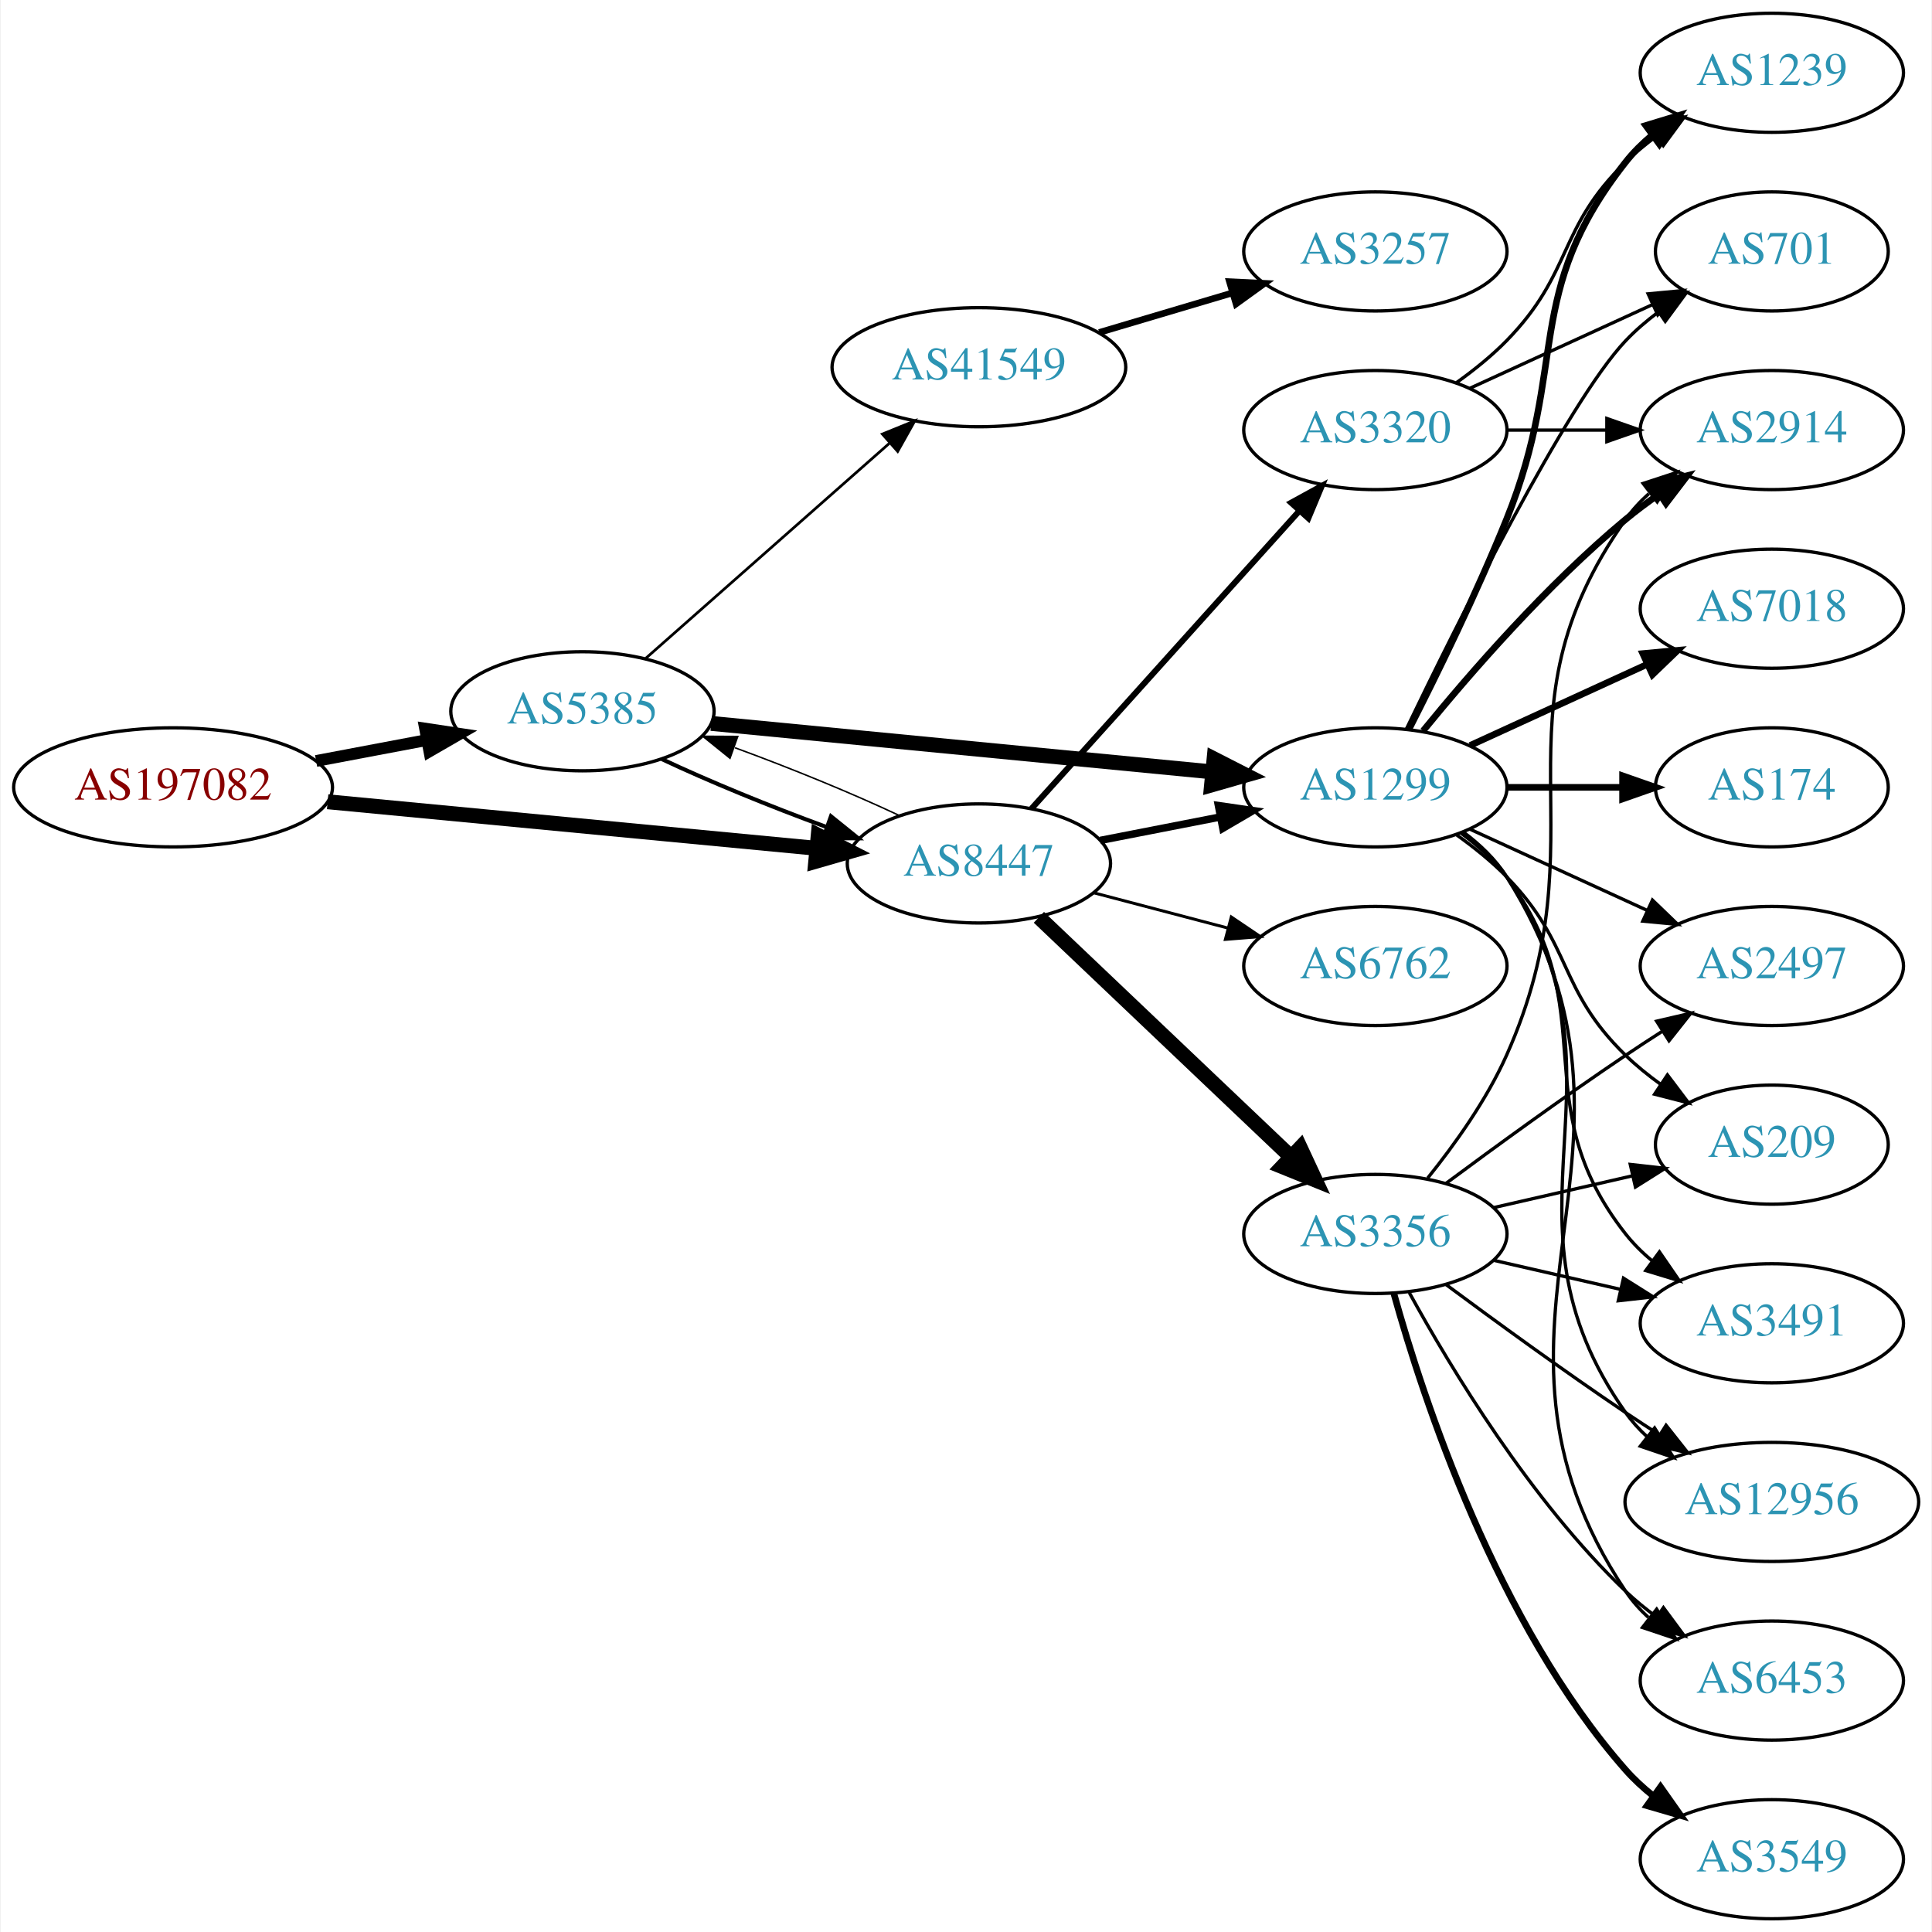
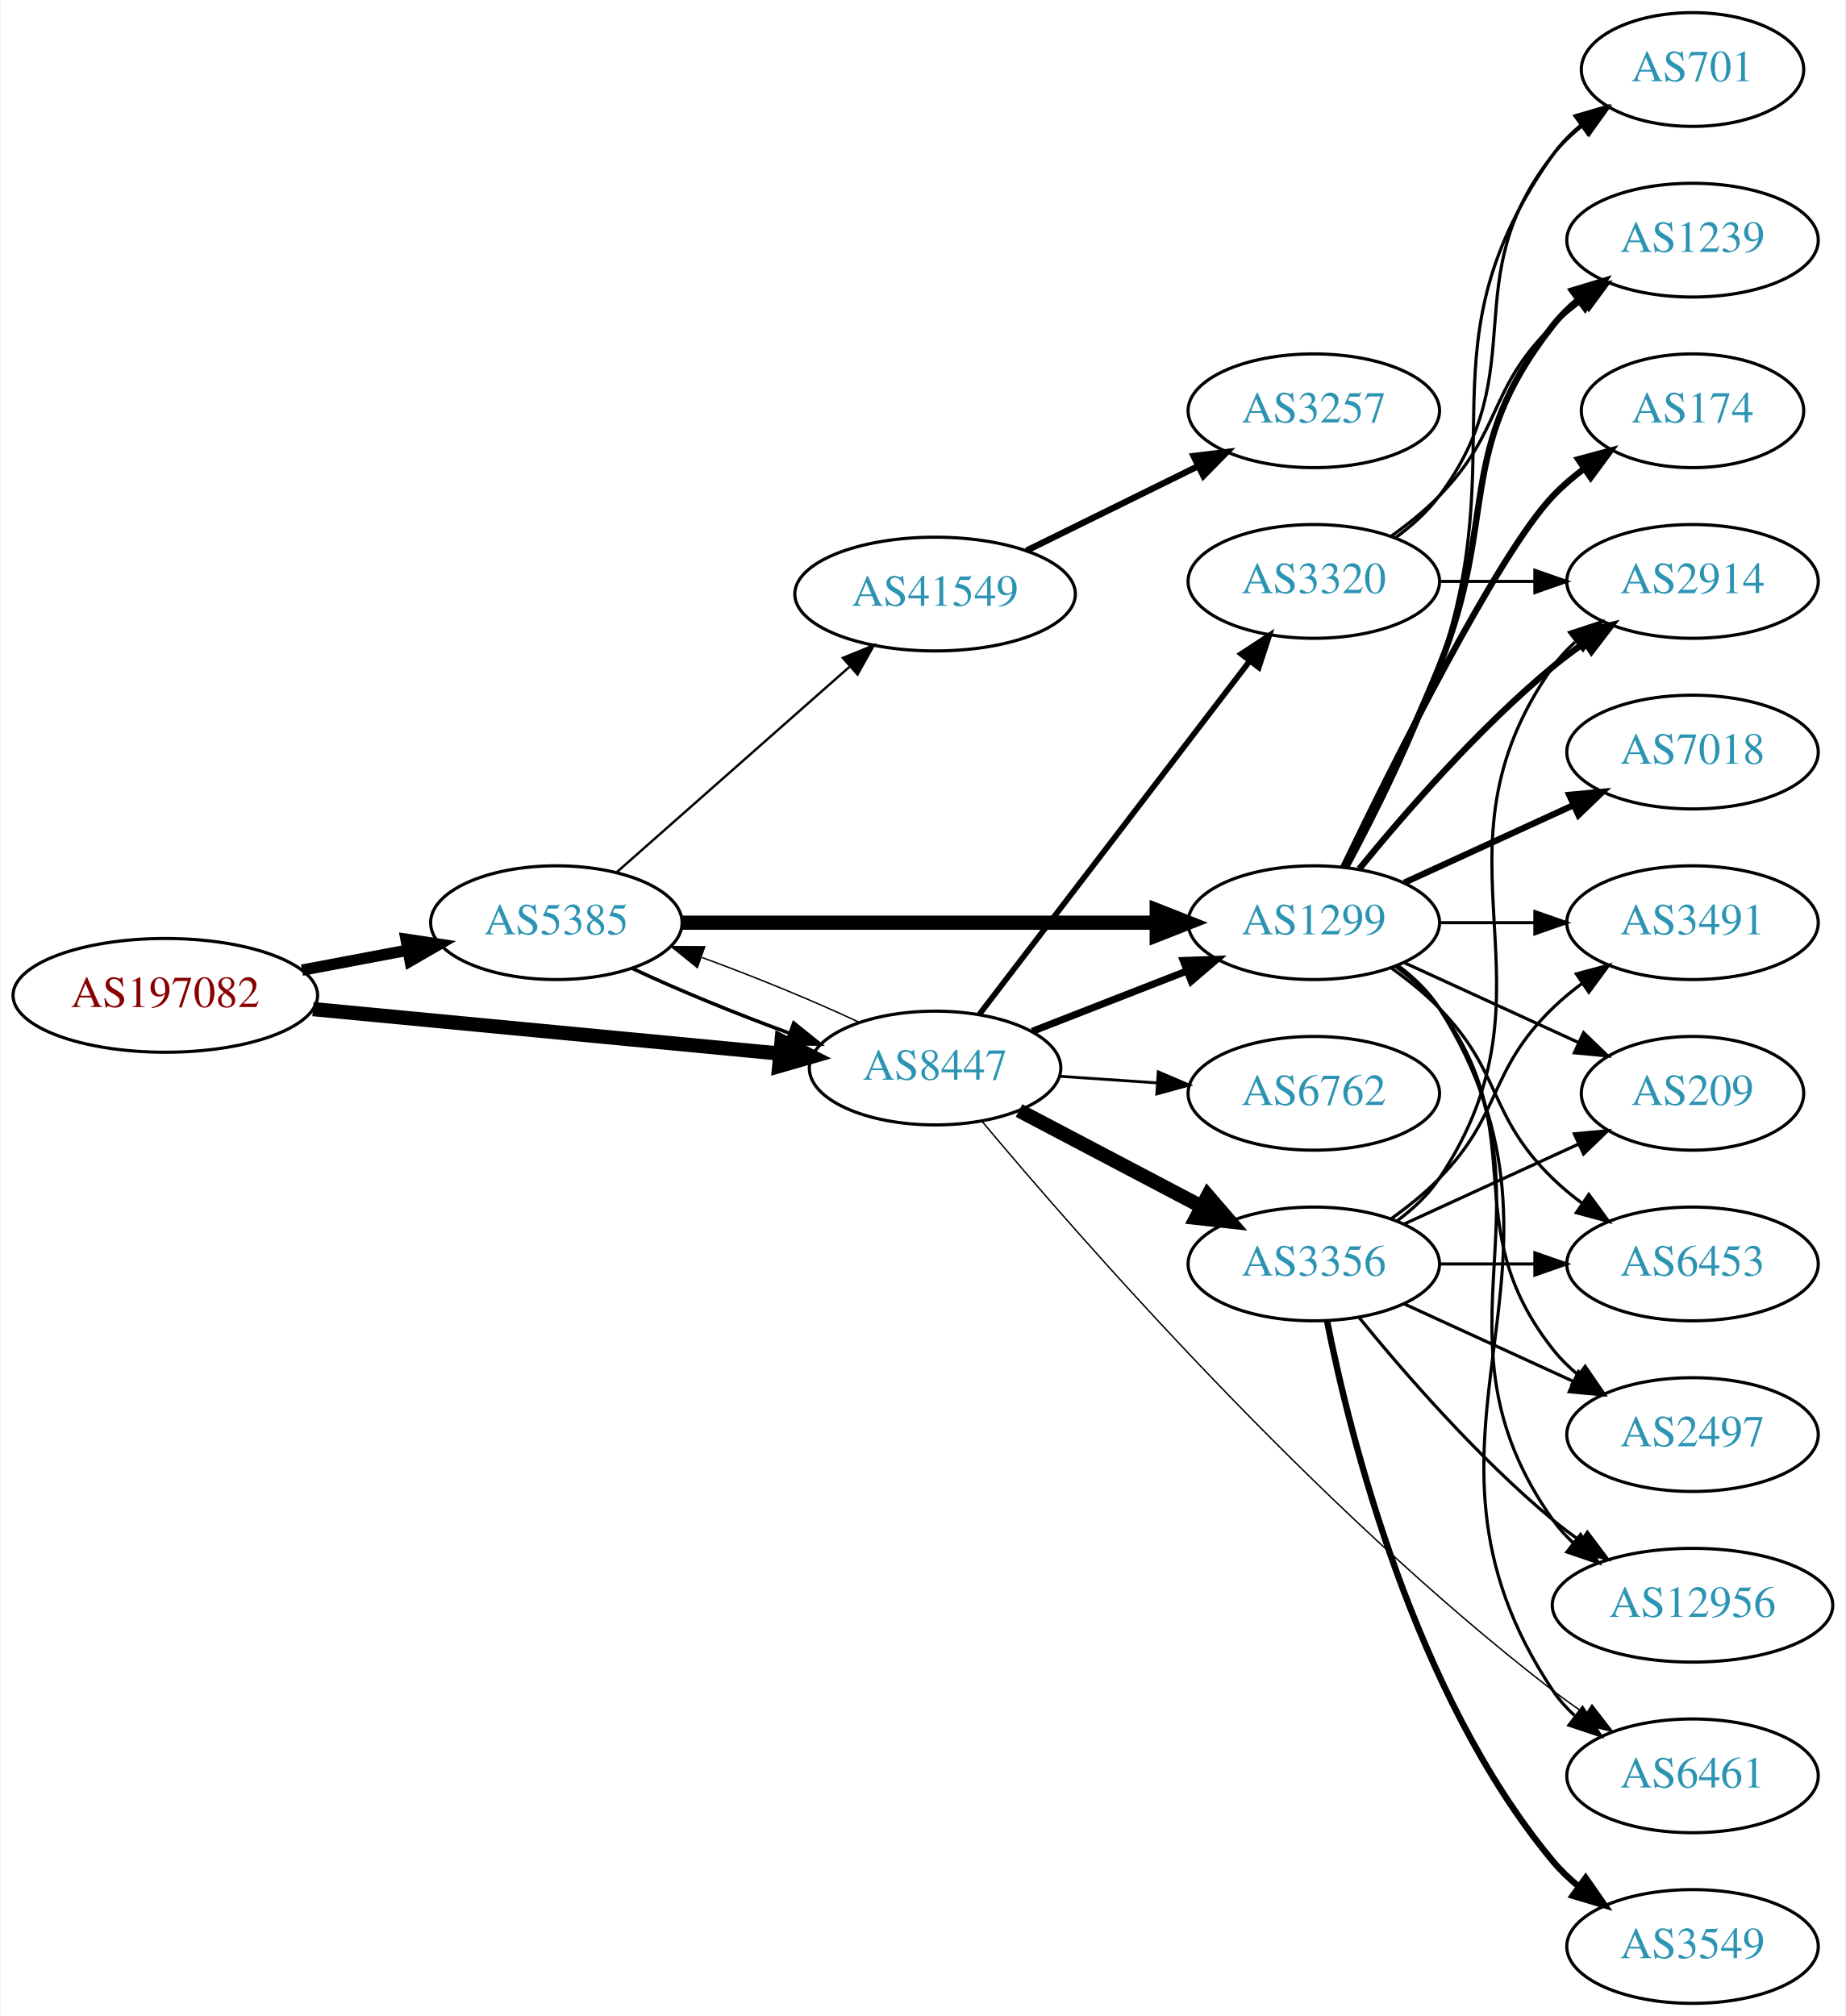
- <svg xmlns="http://www.w3.org/2000/svg" xmlns:xlink="http://www.w3.org/1999/xlink" width="584pt" height="584pt" viewBox="0.00 0.00 583.56 584.00">
-   <g id="graph0" class="graph" transform="scale(1 1) rotate(0) translate(4 580)">
-     <polygon fill="white" stroke="none" points="-4,4 -4,-580 579.562,-580 579.562,4 -4,4" />
+ <svg xmlns="http://www.w3.org/2000/svg" xmlns:xlink="http://www.w3.org/1999/xlink" width="584pt" height="638pt" viewBox="0.00 0.00 583.56 638.00">
+   <g id="graph0" class="graph" transform="scale(1 1) rotate(0) translate(4 634)">
+     <polygon fill="white" stroke="none" points="-4,4 -4,-634 579.562,-634 579.562,4 -4,4" />
    <g id="node1" class="node">
      <g id="a_node1">
        <a xlink:href="/asn/197082" xlink:title="AS197082 ~ Zuers.net Betriebs GmbH [AT]">
-           <ellipse fill="#ffffff" stroke="black" cx="48.096" cy="-342" rx="48.192" ry="18" />
-           <text text-anchor="middle" x="48.096" y="-338.3" font-family="Times,serif" font-size="14.00" fill="#880000">AS197082</text>
+           <ellipse fill="#ffffff" stroke="black" cx="48.096" cy="-319" rx="48.192" ry="18" />
+           <text text-anchor="middle" x="48.096" y="-315.3" font-family="Times,serif" font-size="14.00" fill="#880000">AS197082</text>
        </a>
      </g>
    </g>
    <g id="node2" class="node">
      <g id="a_node2">
        <a xlink:href="/asn/5385" xlink:title="AS5385 ~ Russmedia IT GmbH [AT]">
-           <ellipse fill="#ffffff" stroke="black" cx="171.838" cy="-365" rx="39.794" ry="18" />
-           <text text-anchor="middle" x="171.838" y="-361.3" font-family="Times,serif" font-size="14.00" fill="#2c94b3">AS5385</text>
+           <ellipse fill="#ffffff" stroke="black" cx="171.838" cy="-342" rx="39.794" ry="18" />
+           <text text-anchor="middle" x="171.838" y="-338.3" font-family="Times,serif" font-size="14.00" fill="#2c94b3">AS5385</text>
        </a>
      </g>
    </g>
    <g id="edge1" class="edge">
-       <path fill="none" stroke="black" stroke-width="3.553" d="M91.334,-349.98C102.165,-352.026 113.868,-354.237 124.877,-356.317" />
-       <polygon fill="black" stroke="black" stroke-width="3.553" points="124.272,-359.764 134.748,-358.182 125.571,-352.886 124.272,-359.764" />
+       <path fill="none" stroke="black" stroke-width="3.6" d="M91.334,-326.98C102.165,-329.026 113.868,-331.237 124.877,-333.317" />
+       <polygon fill="black" stroke="black" stroke-width="3.6" points="124.272,-336.764 134.748,-335.182 125.571,-329.886 124.272,-336.764" />
    </g>
    <g id="node3" class="node">
      <g id="a_node3">
        <a xlink:href="/asn/8447" xlink:title="AS8447 ~ A1 Telekom Austria AG [AT]">
-           <ellipse fill="#ffffff" stroke="black" cx="291.681" cy="-319" rx="39.794" ry="18" />
-           <text text-anchor="middle" x="291.681" y="-315.3" font-family="Times,serif" font-size="14.00" fill="#2c94b3">AS8447</text>
+           <ellipse fill="#ffffff" stroke="black" cx="291.681" cy="-296" rx="39.794" ry="18" />
+           <text text-anchor="middle" x="291.681" y="-292.3" font-family="Times,serif" font-size="14.00" fill="#2c94b3">AS8447</text>
        </a>
      </g>
    </g>
    <g id="edge2" class="edge">
-       <path fill="none" stroke="black" stroke-width="4.5" d="M94.82,-337.647C137.029,-333.628 199.498,-327.681 242.477,-323.589" />
-       <polygon fill="black" stroke="black" stroke-width="4.5" points="243.107,-327.485 252.689,-322.617 242.361,-319.645 243.107,-327.485" />
+       <path fill="none" stroke="black" stroke-width="4.5" d="M94.82,-314.647C137.029,-310.628 199.498,-304.681 242.477,-300.589" />
+       <polygon fill="black" stroke="black" stroke-width="4.5" points="243.107,-304.485 252.689,-299.617 242.361,-296.645 243.107,-304.485" />
    </g>
    <g id="edge5" class="edge">
-       <path fill="none" stroke="black" stroke-width="1.227" d="M195.839,-350.541C209.949,-343.882 228.503,-336.271 245.456,-330.068" />
-       <polygon fill="black" stroke="black" stroke-width="1.227" points="246.96,-333.248 255.207,-326.597 244.612,-326.654 246.96,-333.248" />
+       <path fill="none" stroke="black" stroke-width="1.125" d="M195.839,-327.541C209.949,-320.882 228.503,-313.271 245.456,-307.068" />
+       <polygon fill="black" stroke="black" stroke-width="1.125" points="246.96,-310.248 255.207,-303.597 244.612,-303.654 246.96,-310.248" />
    </g>
    <g id="node4" class="node">
      <g id="a_node4">
-         <a xlink:href="/asn/41549" xlink:title="AS41549 ~ EWB-Cable-Network-AS [CH]">
-           <ellipse fill="#ffffff" stroke="black" cx="291.681" cy="-469" rx="44.393" ry="18" />
-           <text text-anchor="middle" x="291.681" y="-465.3" font-family="Times,serif" font-size="14.00" fill="#2c94b3">AS41549</text>
-         </a>
-       </g>
-     </g>
-     <g id="edge3" class="edge">
-       <path fill="none" stroke="black" stroke-width="0.818" d="M190.993,-381.022C210.658,-398.377 242.206,-426.22 264.539,-445.929" />
-       <polygon fill="black" stroke="black" stroke-width="0.818" points="262.497,-448.796 272.311,-452.788 267.129,-443.547 262.497,-448.796" />
-     </g>
-     <g id="node5" class="node">
-       <g id="a_node5">
        <a xlink:href="/asn/1299" xlink:title="AS1299 ~ Telia Carrier [EU]">
          <ellipse fill="#ffffff" stroke="black" cx="411.523" cy="-342" rx="39.794" ry="18" />
          <text text-anchor="middle" x="411.523" y="-338.3" font-family="Times,serif" font-size="14.00" fill="#2c94b3">AS1299</text>
        </a>
      </g>
    </g>
+     <g id="edge3" class="edge">
+       <path fill="none" stroke="black" stroke-width="4.5" d="M211.555,-342C252.474,-342 317.114,-342 361.548,-342" />
+       <polygon fill="black" stroke="black" stroke-width="4.5" points="361.822,-345.938 371.822,-342 361.822,-338.063 361.822,-345.938" />
+     </g>
+     <g id="node5" class="node">
+       <g id="a_node5">
+         <a xlink:href="/asn/41549" xlink:title="AS41549 ~ EWB-Cable-Network-AS [CH]">
+           <ellipse fill="#ffffff" stroke="black" cx="291.681" cy="-446" rx="44.393" ry="18" />
+           <text text-anchor="middle" x="291.681" y="-442.3" font-family="Times,serif" font-size="14.00" fill="#2c94b3">AS41549</text>
+         </a>
+       </g>
+     </g>
    <g id="edge4" class="edge">
-       <path fill="none" stroke="black" stroke-width="4.5" d="M210.763,-361.33C251.861,-357.353 317.547,-350.997 362.288,-346.668" />
-       <polygon fill="black" stroke="black" stroke-width="4.5" points="362.766,-350.577 372.34,-345.695 362.007,-342.739 362.766,-350.577" />
+       <path fill="none" stroke="black" stroke-width="0.75" d="M190.993,-358.022C210.658,-375.377 242.206,-403.22 264.539,-422.929" />
+       <polygon fill="black" stroke="black" stroke-width="0.75" points="262.497,-425.796 272.311,-429.788 267.129,-420.547 262.497,-425.796" />
+     </g>
+     <g id="edge22" class="edge">
+       <path fill="none" stroke="black" stroke-width="0.45" d="M267.631,-310.482C253.496,-317.15 234.914,-324.77 217.95,-330.973" />
+       <polygon fill="black" stroke="black" stroke-width="0.45" points="216.443,-327.794 208.195,-334.444 218.789,-334.389 216.443,-327.794" />
+     </g>
+     <g id="edge20" class="edge">
+       <path fill="none" stroke="black" stroke-width="2.25" d="M322.417,-307.608C337.211,-313.382 355.288,-320.439 371.21,-326.654" />
+       <polygon fill="black" stroke="black" stroke-width="2.25" points="370.208,-330.02 380.796,-330.396 372.753,-323.499 370.208,-330.02" />
+     </g>
+     <g id="node14" class="node">
+       <g id="a_node14">
+         <a xlink:href="/asn/6461" xlink:title="AS6461 ~ ZAYO-6461 [US]">
+           <ellipse fill="#ffffff" stroke="black" cx="531.366" cy="-72" rx="39.794" ry="18" />
+           <text text-anchor="middle" x="531.366" y="-68.3" font-family="Times,serif" font-size="14.00" fill="#2c94b3">AS6461</text>
+         </a>
+       </g>
    </g>
    <g id="edge21" class="edge">
-       <path fill="none" stroke="black" stroke-width="0.45" d="M267.631,-333.482C253.496,-340.15 234.914,-347.77 217.95,-353.973" />
-       <polygon fill="black" stroke="black" stroke-width="0.45" points="216.443,-350.794 208.195,-357.444 218.789,-357.389 216.443,-350.794" />
-     </g>
-     <g id="edge20" class="edge">
-       <path fill="none" stroke="black" stroke-width="2.25" d="M328.357,-325.963C339.788,-328.194 352.61,-330.697 364.664,-333.049" />
-       <polygon fill="black" stroke="black" stroke-width="2.25" points="364.076,-336.501 374.561,-334.981 365.417,-329.63 364.076,-336.501" />
-     </g>
-     <g id="node17" class="node">
-       <g id="a_node17">
-         <a xlink:href="/asn/3356" xlink:title="AS3356 ~ Level 3 Parent, LLC [US]">
-           <ellipse fill="#ffffff" stroke="black" cx="411.523" cy="-207" rx="39.794" ry="18" />
-           <text text-anchor="middle" x="411.523" y="-203.3" font-family="Times,serif" font-size="14.00" fill="#2c94b3">AS3356</text>
-         </a>
-       </g>
-     </g>
-     <g id="edge17" class="edge">
-       <path fill="none" stroke="black" stroke-width="4.5" d="M309.816,-302.714C329.889,-283.636 363.292,-251.889 386.08,-230.231" />
-       <polygon fill="black" stroke="black" stroke-width="4.5" points="388.831,-233.049 393.367,-223.305 383.406,-227.34 388.831,-233.049" />
+       <path fill="none" stroke="black" stroke-width="0.45" d="M306.492,-279.18C336.647,-243.137 411.743,-157.02 487.17,-99 490.482,-96.452 494.043,-93.925 497.648,-91.498" />
+       <polygon fill="black" stroke="black" stroke-width="0.45" points="499.558,-94.431 506.044,-86.053 495.749,-88.558 499.558,-94.431" />
    </g>
    <g id="node18" class="node">
      <g id="a_node18">
+         <a xlink:href="/asn/3356" xlink:title="AS3356 ~ Level 3 Parent, LLC [US]">
+           <ellipse fill="#ffffff" stroke="black" cx="411.523" cy="-234" rx="39.794" ry="18" />
+           <text text-anchor="middle" x="411.523" y="-230.3" font-family="Times,serif" font-size="14.00" fill="#2c94b3">AS3356</text>
+         </a>
+       </g>
+     </g>
+     <g id="edge18" class="edge">
+       <path fill="none" stroke="black" stroke-width="4.5" d="M318.251,-282.547C335.16,-273.65 357.533,-261.879 376.014,-252.156" />
+       <polygon fill="black" stroke="black" stroke-width="4.5" points="377.986,-255.568 385.003,-247.427 374.32,-248.598 377.986,-255.568" />
+     </g>
+     <g id="node19" class="node">
+       <g id="a_node19">
        <a xlink:href="/asn/6762" xlink:title="AS6762 ~ TELECOM ITALIA SPARKLE S.p.A. [IT]">
          <ellipse fill="#ffffff" stroke="black" cx="411.523" cy="-288" rx="39.794" ry="18" />
          <text text-anchor="middle" x="411.523" y="-284.3" font-family="Times,serif" font-size="14.00" fill="#2c94b3">AS6762</text>
        </a>
      </g>
    </g>
-     <g id="edge18" class="edge">
-       <path fill="none" stroke="black" stroke-width="0.9" d="M326.449,-310.117C339.023,-306.809 353.478,-303.006 366.817,-299.498" />
-       <polygon fill="black" stroke="black" stroke-width="0.9" points="367.969,-302.814 376.749,-296.885 366.188,-296.044 367.969,-302.814" />
-     </g>
-     <g id="node19" class="node">
-       <g id="a_node19">
+     <g id="edge19" class="edge">
+       <path fill="none" stroke="black" stroke-width="0.9" d="M330.941,-293.403C340.82,-292.732 351.586,-292.001 361.916,-291.3" />
+       <polygon fill="black" stroke="black" stroke-width="0.9" points="362.312,-294.781 372.052,-290.612 361.838,-287.797 362.312,-294.781" />
+     </g>
+     <g id="node20" class="node">
+       <g id="a_node20">
        <a xlink:href="/asn/3320" xlink:title="AS3320 ~ DTAG [DE]">
          <ellipse fill="#ffffff" stroke="black" cx="411.523" cy="-450" rx="39.794" ry="18" />
          <text text-anchor="middle" x="411.523" y="-446.3" font-family="Times,serif" font-size="14.00" fill="#2c94b3">AS3320</text>
        </a>
      </g>
    </g>
-     <g id="edge19" class="edge">
-       <path fill="none" stroke="black" stroke-width="1.8" d="M307.605,-335.591C328.036,-358.303 364.862,-399.24 388.476,-425.491" />
-       <polygon fill="black" stroke="black" stroke-width="1.8" points="386.057,-428.036 395.347,-433.13 391.261,-423.354 386.057,-428.036" />
+     <g id="edge23" class="edge">
+       <path fill="none" stroke="black" stroke-width="1.8" d="M305.742,-313.069C326.447,-340.127 366.925,-393.024 391.059,-424.564" />
+       <polygon fill="black" stroke="black" stroke-width="1.8" points="388.546,-427.04 397.403,-432.854 394.106,-422.786 388.546,-427.04" />
    </g>
    <g id="node6" class="node">
      <g id="a_node6">
-         <a xlink:href="/asn/3257" xlink:title="AS3257 ~ GTT [DE]">
-           <ellipse fill="#ffffff" stroke="black" cx="411.523" cy="-504" rx="39.794" ry="18" />
-           <text text-anchor="middle" x="411.523" y="-500.3" font-family="Times,serif" font-size="14.00" fill="#2c94b3">AS3257</text>
+         <a xlink:href="/asn/701" xlink:title="AS701 ~ UUNET [US]">
+           <ellipse fill="#ffffff" stroke="black" cx="531.366" cy="-612" rx="35.194" ry="18" />
+           <text text-anchor="middle" x="531.366" y="-608.3" font-family="Times,serif" font-size="14.00" fill="#2c94b3">AS701</text>
        </a>
      </g>
    </g>
    <g id="edge6" class="edge">
-       <path fill="none" stroke="black" stroke-width="2" d="M328.037,-479.501C340.679,-483.256 355.053,-487.525 368.222,-491.436" />
-       <polygon fill="black" stroke="black" stroke-width="2" points="367.425,-494.851 378.008,-494.343 369.418,-488.14 367.425,-494.851" />
+       <path fill="none" stroke="black" d="M422.316,-359.526C430.954,-375.611 443.351,-400.315 451.17,-423 475.204,-492.731 444.59,-524.775 487.17,-585 489.639,-588.493 492.718,-591.63 496.088,-594.421" />
+       <polygon fill="black" stroke="black" points="494.156,-597.343 504.327,-600.31 498.226,-591.648 494.156,-597.343" />
    </g>
    <g id="node7" class="node">
      <g id="a_node7">
+         <a xlink:href="/asn/209" xlink:title="AS209 ~ CenturyLink Communications, LLC [US]">
+           <ellipse fill="#ffffff" stroke="black" cx="531.366" cy="-288" rx="35.194" ry="18" />
+           <text text-anchor="middle" x="531.366" y="-284.3" font-family="Times,serif" font-size="14.00" fill="#2c94b3">AS209</text>
+         </a>
+       </g>
+     </g>
+     <g id="edge7" class="edge">
+       <path fill="none" stroke="black" d="M440.152,-329.339C456.568,-321.817 477.55,-312.202 495.147,-304.139" />
+       <polygon fill="black" stroke="black" points="496.891,-307.189 504.524,-299.842 493.975,-300.826 496.891,-307.189" />
+     </g>
+     <g id="node8" class="node">
+       <g id="a_node8">
+         <a xlink:href="/asn/6453" xlink:title="AS6453 ~ TATA COMMUNICATIONS (AMERICA) INC [US]">
+           <ellipse fill="#ffffff" stroke="black" cx="531.366" cy="-234" rx="39.794" ry="18" />
+           <text text-anchor="middle" x="531.366" y="-230.3" font-family="Times,serif" font-size="14.00" fill="#2c94b3">AS6453</text>
+         </a>
+       </g>
+     </g>
+     <g id="edge8" class="edge">
+       <path fill="none" stroke="black" d="M436.117,-327.611C441.373,-323.852 446.705,-319.563 451.17,-315 471.342,-294.383 466.476,-281.094 487.17,-261 490.015,-258.237 493.189,-255.614 496.489,-253.166" />
+       <polygon fill="black" stroke="black" points="498.554,-255.994 504.837,-247.462 494.605,-250.214 498.554,-255.994" />
+     </g>
+     <g id="node9" class="node">
+       <g id="a_node9">
+         <a xlink:href="/asn/174" xlink:title="AS174 ~ Cogent Communications [US]">
+           <ellipse fill="#ffffff" stroke="black" cx="531.366" cy="-504" rx="35.194" ry="18" />
+           <text text-anchor="middle" x="531.366" y="-500.3" font-family="Times,serif" font-size="14.00" fill="#2c94b3">AS174</text>
+         </a>
+       </g>
+     </g>
+     <g id="edge9" class="edge">
+       <path fill="none" stroke="black" stroke-width="2" d="M420.87,-359.595C436.337,-391.732 469.483,-458.34 487.17,-477 490.113,-480.105 493.486,-483.001 497.022,-485.655" />
+       <polygon fill="black" stroke="black" stroke-width="2" points="495.207,-488.654 505.441,-491.397 499.151,-482.871 495.207,-488.654" />
+     </g>
+     <g id="node10" class="node">
+       <g id="a_node10">
+         <a xlink:href="/asn/7018" xlink:title="AS7018 ~ AT&amp;T Services, Inc. [US]">
+           <ellipse fill="#ffffff" stroke="black" cx="531.366" cy="-396" rx="39.794" ry="18" />
+           <text text-anchor="middle" x="531.366" y="-392.3" font-family="Times,serif" font-size="14.00" fill="#2c94b3">AS7018</text>
+         </a>
+       </g>
+     </g>
+     <g id="edge10" class="edge">
+       <path fill="none" stroke="black" stroke-width="2" d="M440.152,-354.661C456.109,-361.973 476.379,-371.261 493.662,-379.181" />
+       <polygon fill="black" stroke="black" stroke-width="2" points="492.361,-382.435 502.91,-383.419 495.277,-376.071 492.361,-382.435" />
+     </g>
+     <g id="node11" class="node">
+       <g id="a_node11">
+         <a xlink:href="/asn/2497" xlink:title="AS2497 ~ Internet Initiative Japan Inc. [JP]">
+           <ellipse fill="#ffffff" stroke="black" cx="531.366" cy="-180" rx="39.794" ry="18" />
+           <text text-anchor="middle" x="531.366" y="-176.3" font-family="Times,serif" font-size="14.00" fill="#2c94b3">AS2497</text>
+         </a>
+       </g>
+     </g>
+     <g id="edge11" class="edge">
+       <path fill="none" stroke="black" d="M437.454,-328.118C442.53,-324.389 447.448,-319.984 451.17,-315 481.441,-274.458 455.871,-246.754 487.17,-207 489.495,-204.047 492.238,-201.33 495.197,-198.853" />
+       <polygon fill="black" stroke="black" points="497.39,-201.585 503.394,-192.855 493.257,-195.936 497.39,-201.585" />
+     </g>
+     <g id="node12" class="node">
+       <g id="a_node12">
        <a xlink:href="/asn/12956" xlink:title="AS12956 ~ TELXIUS [ES]">
          <ellipse fill="#ffffff" stroke="black" cx="531.366" cy="-126" rx="44.393" ry="18" />
          <text text-anchor="middle" x="531.366" y="-122.3" font-family="Times,serif" font-size="14.00" fill="#2c94b3">AS12956</text>
        </a>
      </g>
    </g>
-     <g id="edge7" class="edge">
+     <g id="edge12" class="edge">
      <path fill="none" stroke="black" d="M437.842,-328.393C442.898,-324.649 447.71,-320.169 451.17,-315 492.194,-253.706 444.59,-213.225 487.17,-153 489.059,-150.328 491.304,-147.865 493.763,-145.605" />
      <polygon fill="black" stroke="black" points="495.927,-148.356 501.64,-139.433 491.609,-142.846 495.927,-148.356" />
    </g>
-     <g id="node8" class="node">
-       <g id="a_node8">
-         <a xlink:href="/asn/6453" xlink:title="AS6453 ~ TATA COMMUNICATIONS (AMERICA) INC [US]">
-           <ellipse fill="#ffffff" stroke="black" cx="531.366" cy="-72" rx="39.794" ry="18" />
-           <text text-anchor="middle" x="531.366" y="-68.3" font-family="Times,serif" font-size="14.00" fill="#2c94b3">AS6453</text>
-         </a>
-       </g>
-     </g>
-     <g id="edge8" class="edge">
+     <g id="node13" class="node">
+       <g id="a_node13">
+         <a xlink:href="/asn/2914" xlink:title="AS2914 ~ NTT America, Inc. [US]">
+           <ellipse fill="#ffffff" stroke="black" cx="531.366" cy="-450" rx="39.794" ry="18" />
+           <text text-anchor="middle" x="531.366" y="-446.3" font-family="Times,serif" font-size="14.00" fill="#2c94b3">AS2914</text>
+         </a>
+       </g>
+     </g>
+     <g id="edge13" class="edge">
+       <path fill="none" stroke="black" stroke-width="2" d="M425.942,-359.065C440.057,-376.375 463.471,-403.345 487.17,-423 490.386,-425.668 493.886,-428.27 497.457,-430.741" />
+       <polygon fill="black" stroke="black" stroke-width="2" points="495.535,-433.666 505.813,-436.236 499.381,-427.817 495.535,-433.666" />
+     </g>
+     <g id="edge14" class="edge">
      <path fill="none" stroke="black" d="M438.049,-328.528C443.094,-324.777 447.849,-320.26 451.17,-315 503.119,-232.7 433.131,-179.944 487.17,-99 489.085,-96.131 491.419,-93.51 494,-91.128" />
      <polygon fill="black" stroke="black" points="496.551,-93.579 502.311,-84.687 492.263,-88.046 496.551,-93.579" />
-     </g>
-     <g id="node9" class="node">
-       <g id="a_node9">
-         <a xlink:href="/asn/2497" xlink:title="AS2497 ~ Internet Initiative Japan Inc. [JP]">
-           <ellipse fill="#ffffff" stroke="black" cx="531.366" cy="-288" rx="39.794" ry="18" />
-           <text text-anchor="middle" x="531.366" y="-284.3" font-family="Times,serif" font-size="14.00" fill="#2c94b3">AS2497</text>
-         </a>
-       </g>
-     </g>
-     <g id="edge9" class="edge">
-       <path fill="none" stroke="black" d="M440.152,-329.339C456.109,-322.027 476.379,-312.739 493.662,-304.819" />
-       <polygon fill="black" stroke="black" points="495.277,-307.929 502.91,-300.581 492.361,-301.565 495.277,-307.929" />
-     </g>
-     <g id="node10" class="node">
-       <g id="a_node10">
-         <a xlink:href="/asn/209" xlink:title="AS209 ~ CenturyLink Communications, LLC [US]">
-           <ellipse fill="#ffffff" stroke="black" cx="531.366" cy="-234" rx="35.194" ry="18" />
-           <text text-anchor="middle" x="531.366" y="-230.3" font-family="Times,serif" font-size="14.00" fill="#2c94b3">AS209</text>
-         </a>
-       </g>
-     </g>
-     <g id="edge10" class="edge">
-       <path fill="none" stroke="black" d="M436.117,-327.611C441.373,-323.852 446.705,-319.563 451.17,-315 471.342,-294.383 466.476,-281.094 487.17,-261 490.397,-257.866 494.048,-254.911 497.827,-252.188" />
-       <polygon fill="black" stroke="black" points="499.805,-255.075 506.187,-246.617 495.924,-249.25 499.805,-255.075" />
-     </g>
-     <g id="node11" class="node">
-       <g id="a_node11">
-         <a xlink:href="/asn/3491" xlink:title="AS3491 ~ PCCW Global, Inc. [US]">
-           <ellipse fill="#ffffff" stroke="black" cx="531.366" cy="-180" rx="39.794" ry="18" />
-           <text text-anchor="middle" x="531.366" y="-176.3" font-family="Times,serif" font-size="14.00" fill="#2c94b3">AS3491</text>
-         </a>
-       </g>
-     </g>
-     <g id="edge11" class="edge">
-       <path fill="none" stroke="black" d="M437.454,-328.118C442.53,-324.389 447.448,-319.984 451.17,-315 481.441,-274.458 455.871,-246.754 487.17,-207 489.495,-204.047 492.238,-201.33 495.197,-198.853" />
-       <polygon fill="black" stroke="black" points="497.39,-201.585 503.394,-192.855 493.257,-195.936 497.39,-201.585" />
-     </g>
-     <g id="node12" class="node">
-       <g id="a_node12">
-         <a xlink:href="/asn/7018" xlink:title="AS7018 ~ AT&amp;T Services, Inc. [US]">
-           <ellipse fill="#ffffff" stroke="black" cx="531.366" cy="-396" rx="39.794" ry="18" />
-           <text text-anchor="middle" x="531.366" y="-392.3" font-family="Times,serif" font-size="14.00" fill="#2c94b3">AS7018</text>
-         </a>
-       </g>
-     </g>
-     <g id="edge12" class="edge">
-       <path fill="none" stroke="black" stroke-width="2" d="M440.152,-354.661C456.109,-361.973 476.379,-371.261 493.662,-379.181" />
-       <polygon fill="black" stroke="black" stroke-width="2" points="492.361,-382.435 502.91,-383.419 495.277,-376.071 492.361,-382.435" />
-     </g>
-     <g id="node13" class="node">
-       <g id="a_node13">
-         <a xlink:href="/asn/701" xlink:title="AS701 ~ UUNET [US]">
-           <ellipse fill="#ffffff" stroke="black" cx="531.366" cy="-504" rx="35.194" ry="18" />
-           <text text-anchor="middle" x="531.366" y="-500.3" font-family="Times,serif" font-size="14.00" fill="#2c94b3">AS701</text>
-         </a>
-       </g>
-     </g>
-     <g id="edge13" class="edge">
-       <path fill="none" stroke="black" d="M420.87,-359.595C436.337,-391.732 469.483,-458.34 487.17,-477 490.113,-480.105 493.486,-483.001 497.022,-485.655" />
-       <polygon fill="black" stroke="black" points="495.207,-488.654 505.441,-491.397 499.151,-482.871 495.207,-488.654" />
-     </g>
-     <g id="node14" class="node">
-       <g id="a_node14">
-         <a xlink:href="/asn/174" xlink:title="AS174 ~ Cogent Communications [US]">
-           <ellipse fill="#ffffff" stroke="black" cx="531.366" cy="-342" rx="35.194" ry="18" />
-           <text text-anchor="middle" x="531.366" y="-338.3" font-family="Times,serif" font-size="14.00" fill="#2c94b3">AS174</text>
-         </a>
-       </g>
-     </g>
-     <g id="edge14" class="edge">
-       <path fill="none" stroke="black" stroke-width="2" d="M451.436,-342C462.523,-342 474.682,-342 486.064,-342" />
-       <polygon fill="black" stroke="black" stroke-width="2" points="486.246,-345.5 496.246,-342 486.246,-338.5 486.246,-345.5" />
    </g>
    <g id="node15" class="node">
      <g id="a_node15">
        <a xlink:href="/asn/1239" xlink:title="AS1239 ~ Sprint [US]">
          <ellipse fill="#ffffff" stroke="black" cx="531.366" cy="-558" rx="39.794" ry="18" />
          <text text-anchor="middle" x="531.366" y="-554.3" font-family="Times,serif" font-size="14.00" fill="#2c94b3">AS1239</text>
        </a>
      </g>
    </g>
    <g id="edge15" class="edge">
      <path fill="none" stroke="black" stroke-width="2" d="M421.604,-359.417C429.872,-375.634 442.134,-400.603 451.17,-423 470.099,-469.922 455.871,-491.246 487.17,-531 489.495,-533.953 492.238,-536.67 495.197,-539.147" />
      <polygon fill="black" stroke="black" stroke-width="2" points="493.257,-542.064 503.394,-545.145 497.39,-536.415 493.257,-542.064" />
    </g>
    <g id="node16" class="node">
      <g id="a_node16">
-         <a xlink:href="/asn/2914" xlink:title="AS2914 ~ NTT America, Inc. [US]">
-           <ellipse fill="#ffffff" stroke="black" cx="531.366" cy="-450" rx="39.794" ry="18" />
-           <text text-anchor="middle" x="531.366" y="-446.3" font-family="Times,serif" font-size="14.00" fill="#2c94b3">AS2914</text>
+         <a xlink:href="/asn/3491" xlink:title="AS3491 ~ PCCW Global, Inc. [US]">
+           <ellipse fill="#ffffff" stroke="black" cx="531.366" cy="-342" rx="39.794" ry="18" />
+           <text text-anchor="middle" x="531.366" y="-338.3" font-family="Times,serif" font-size="14.00" fill="#2c94b3">AS3491</text>
        </a>
      </g>
    </g>
    <g id="edge16" class="edge">
-       <path fill="none" stroke="black" stroke-width="2" d="M425.942,-359.065C440.057,-376.375 463.471,-403.345 487.17,-423 490.386,-425.668 493.886,-428.27 497.457,-430.741" />
-       <polygon fill="black" stroke="black" stroke-width="2" points="495.535,-433.666 505.813,-436.236 499.381,-427.817 495.535,-433.666" />
+       <path fill="none" stroke="black" d="M451.436,-342C460.989,-342 471.339,-342 481.301,-342" />
+       <polygon fill="black" stroke="black" points="481.494,-345.5 491.494,-342 481.494,-338.5 481.494,-345.5" />
+     </g>
+     <g id="node17" class="node">
+       <g id="a_node17">
+         <a xlink:href="/asn/3257" xlink:title="AS3257 ~ GTT [DE]">
+           <ellipse fill="#ffffff" stroke="black" cx="411.523" cy="-504" rx="39.794" ry="18" />
+           <text text-anchor="middle" x="411.523" y="-500.3" font-family="Times,serif" font-size="14.00" fill="#2c94b3">AS3257</text>
+         </a>
+       </g>
+     </g>
+     <g id="edge17" class="edge">
+       <path fill="none" stroke="black" stroke-width="2" d="M320.608,-459.745C336.802,-467.716 357.363,-477.836 374.735,-486.386" />
+       <polygon fill="black" stroke="black" stroke-width="2" points="373.493,-489.675 384.01,-490.951 376.584,-483.395 373.493,-489.675" />
+     </g>
+     <g id="edge25" class="edge">
+       <path fill="none" stroke="black" d="M440.152,-246.661C456.568,-254.183 477.55,-263.798 495.147,-271.861" />
+       <polygon fill="black" stroke="black" points="493.975,-275.174 504.524,-276.158 496.891,-268.811 493.975,-275.174" />
+     </g>
+     <g id="edge30" class="edge">
+       <path fill="none" stroke="black" d="M451.436,-234C460.989,-234 471.339,-234 481.301,-234" />
+       <polygon fill="black" stroke="black" points="481.494,-237.5 491.494,-234 481.494,-230.5 481.494,-237.5" />
+     </g>
+     <g id="edge28" class="edge">
+       <path fill="none" stroke="black" d="M440.152,-221.339C456.109,-214.027 476.379,-204.739 493.662,-196.819" />
+       <polygon fill="black" stroke="black" points="495.277,-199.929 502.91,-192.581 492.361,-193.565 495.277,-199.929" />
    </g>
    <g id="edge26" class="edge">
-       <path fill="none" stroke="black" d="M432.853,-191.723C447.716,-180.696 468.46,-165.593 487.17,-153 490.46,-150.785 493.922,-148.518 497.397,-146.285" />
-       <polygon fill="black" stroke="black" points="499.393,-149.163 505.964,-140.852 495.644,-143.252 499.393,-149.163" />
-     </g>
-     <g id="edge25" class="edge">
-       <path fill="none" stroke="black" d="M421.764,-189.287C434.31,-166.439 458.487,-126.389 487.17,-99 490.038,-96.261 493.227,-93.653 496.536,-91.215" />
-       <polygon fill="black" stroke="black" points="498.599,-94.044 504.895,-85.523 494.659,-88.258 498.599,-94.044" />
+       <path fill="none" stroke="black" d="M425.942,-216.935C440.057,-199.625 463.471,-172.655 487.17,-153 489.907,-150.729 492.851,-148.506 495.868,-146.37" />
+       <polygon fill="black" stroke="black" points="498.094,-149.092 504.457,-140.621 494.2,-143.275 498.094,-149.092" />
    </g>
    <g id="edge27" class="edge">
-       <path fill="none" stroke="black" d="M432.853,-222.277C447.716,-233.304 468.46,-248.407 487.17,-261 490.719,-263.389 494.469,-265.839 498.217,-268.242" />
-       <polygon fill="black" stroke="black" points="496.544,-271.325 506.866,-273.712 500.285,-265.409 496.544,-271.325" />
-     </g>
-     <g id="edge24" class="edge">
-       <path fill="none" stroke="black" d="M447.242,-214.955C460.335,-217.955 475.357,-221.396 488.998,-224.522" />
-       <polygon fill="black" stroke="black" points="488.576,-228.016 499.105,-226.838 490.139,-221.193 488.576,-228.016" />
-     </g>
-     <g id="edge28" class="edge">
-       <path fill="none" stroke="black" d="M447.242,-199.045C459.242,-196.296 472.863,-193.175 485.556,-190.267" />
-       <polygon fill="black" stroke="black" points="486.522,-193.636 495.487,-187.991 484.958,-186.813 486.522,-193.636" />
-     </g>
-     <g id="edge23" class="edge">
-       <path fill="none" stroke="black" d="M427.334,-223.894C435.492,-234.025 445.154,-247.525 451.17,-261 481.239,-328.349 444.59,-362.775 487.17,-423 489.161,-425.816 491.548,-428.401 494.164,-430.76" />
+       <path fill="none" stroke="black" d="M437.842,-247.607C442.898,-251.351 447.71,-255.831 451.17,-261 492.194,-322.294 444.59,-362.775 487.17,-423 489.161,-425.816 491.548,-428.401 494.164,-430.76" />
      <polygon fill="black" stroke="black" points="492.463,-433.865 502.532,-437.162 496.716,-428.306 492.463,-433.865" />
    </g>
-     <g id="node20" class="node">
-       <g id="a_node20">
+     <g id="edge29" class="edge">
+       <path fill="none" stroke="black" d="M436.117,-248.389C441.373,-252.148 446.705,-256.437 451.17,-261 471.342,-281.617 466.476,-294.906 487.17,-315 490.015,-317.763 493.189,-320.386 496.489,-322.834" />
+       <polygon fill="black" stroke="black" points="494.605,-325.786 504.837,-328.538 498.554,-320.006 494.605,-325.786" />
+     </g>
+     <g id="node21" class="node">
+       <g id="a_node21">
        <a xlink:href="/asn/3549" xlink:title="AS3549 ~ Level 3 Parent, LLC [US]">
          <ellipse fill="#ffffff" stroke="black" cx="531.366" cy="-18" rx="39.794" ry="18" />
          <text text-anchor="middle" x="531.366" y="-14.3" font-family="Times,serif" font-size="14.00" fill="#2c94b3">AS3549</text>
        </a>
      </g>
    </g>
-     <g id="edge22" class="edge">
-       <path fill="none" stroke="black" stroke-width="2" d="M417.096,-189.054C426.002,-157.005 448.286,-89.158 487.17,-45 489.653,-42.179 492.503,-39.551 495.529,-37.129" />
-       <polygon fill="black" stroke="black" stroke-width="2" points="497.714,-39.869 503.818,-31.209 493.646,-34.172 497.714,-39.869" />
+     <g id="edge24" class="edge">
+       <path fill="none" stroke="black" stroke-width="2" d="M415.722,-215.927C422.885,-179.859 443.16,-97.875 487.17,-45 489.574,-42.111 492.371,-39.437 495.363,-36.987" />
+       <polygon fill="black" stroke="black" stroke-width="2" points="497.553,-39.722 503.606,-31.027 493.452,-34.05 497.553,-39.722" />
+     </g>
+     <g id="edge33" class="edge">
+       <path fill="none" stroke="black" d="M437.454,-463.882C442.53,-467.611 447.448,-472.016 451.17,-477 481.441,-517.542 455.871,-545.246 487.17,-585 489.816,-588.361 493.005,-591.417 496.436,-594.161" />
+       <polygon fill="black" stroke="black" points="494.549,-597.113 504.743,-600 498.574,-591.386 494.549,-597.113" />
+     </g>
+     <g id="edge32" class="edge">
+       <path fill="none" stroke="black" d="M451.436,-450C460.989,-450 471.339,-450 481.301,-450" />
+       <polygon fill="black" stroke="black" points="481.494,-453.5 491.494,-450 481.494,-446.5 481.494,-453.5" />
    </g>
    <g id="edge31" class="edge">
-       <path fill="none" stroke="black" d="M440.152,-462.661C456.568,-470.183 477.55,-479.798 495.147,-487.861" />
-       <polygon fill="black" stroke="black" points="493.975,-491.174 504.524,-492.158 496.891,-484.811 493.975,-491.174" />
-     </g>
-     <g id="edge29" class="edge">
      <path fill="none" stroke="black" d="M436.117,-464.389C441.373,-468.148 446.705,-472.437 451.17,-477 471.342,-497.617 466.476,-510.906 487.17,-531 490.015,-533.763 493.189,-536.386 496.489,-538.834" />
      <polygon fill="black" stroke="black" points="494.605,-541.786 504.837,-544.538 498.554,-536.006 494.605,-541.786" />
    </g>
-     <g id="edge30" class="edge">
-       <path fill="none" stroke="black" d="M451.436,-450C460.989,-450 471.339,-450 481.301,-450" />
-       <polygon fill="black" stroke="black" points="481.494,-453.5 491.494,-450 481.494,-446.5 481.494,-453.5" />
-     </g>
  </g>
</svg>
